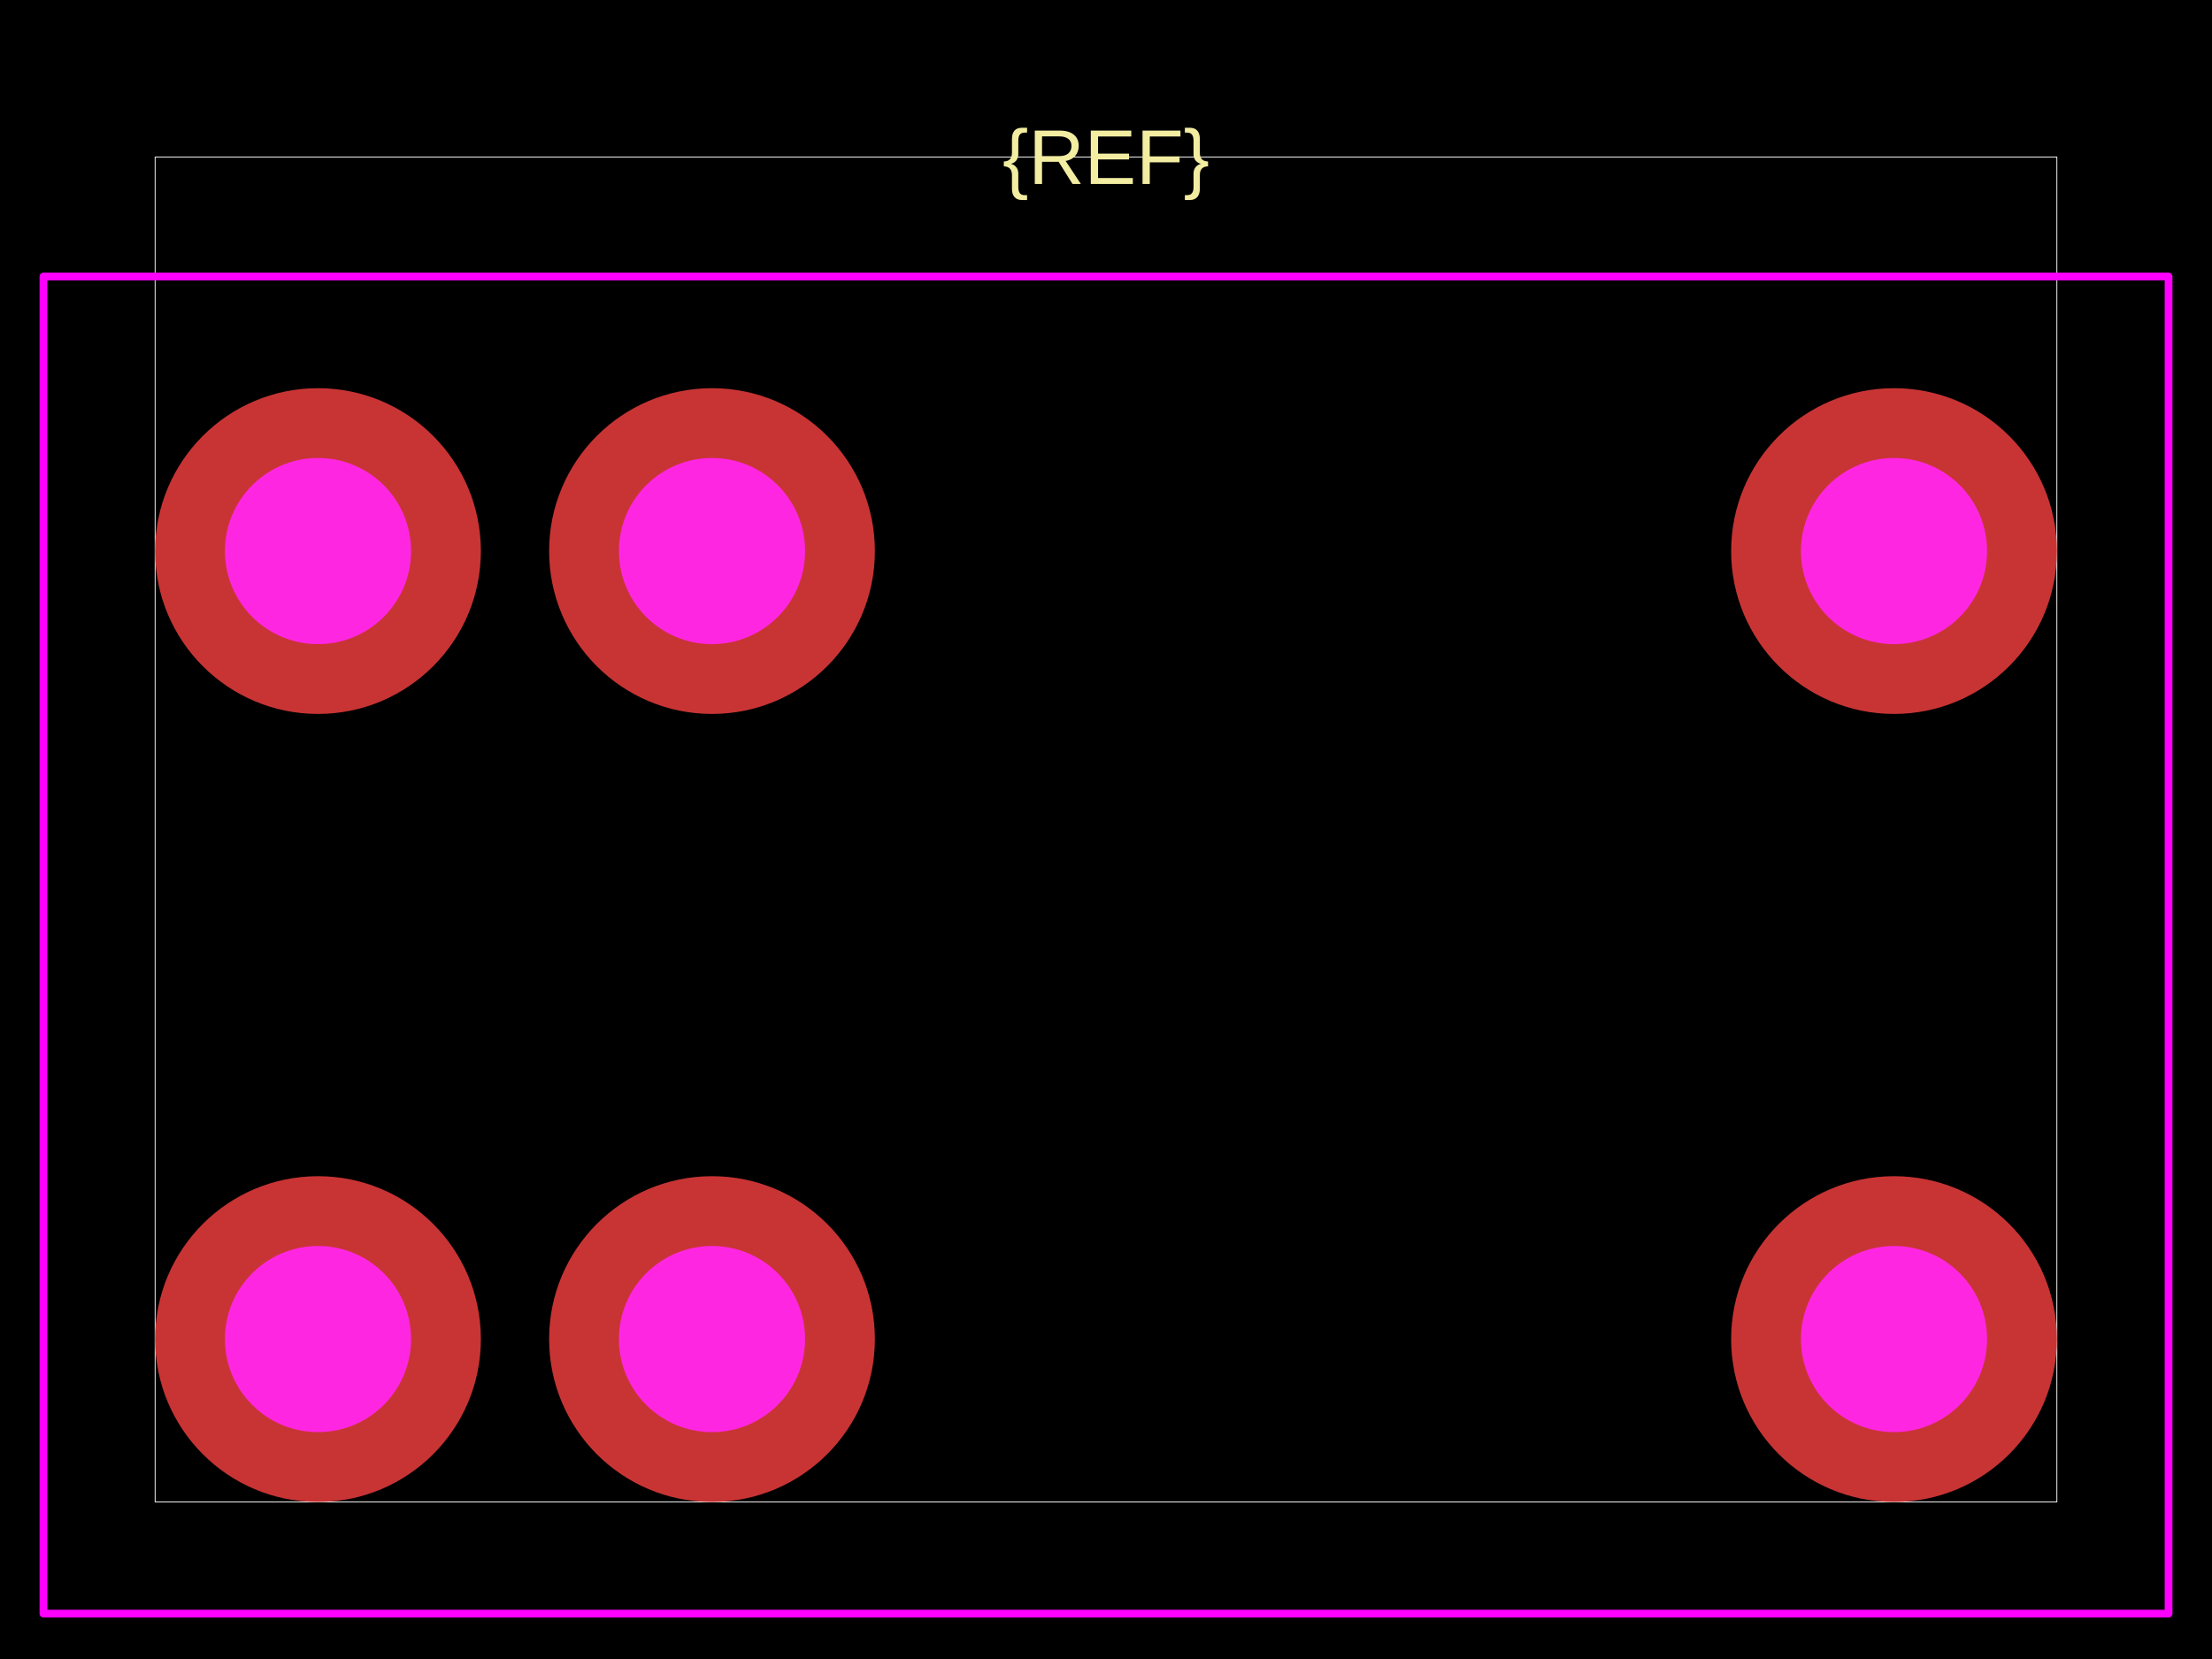
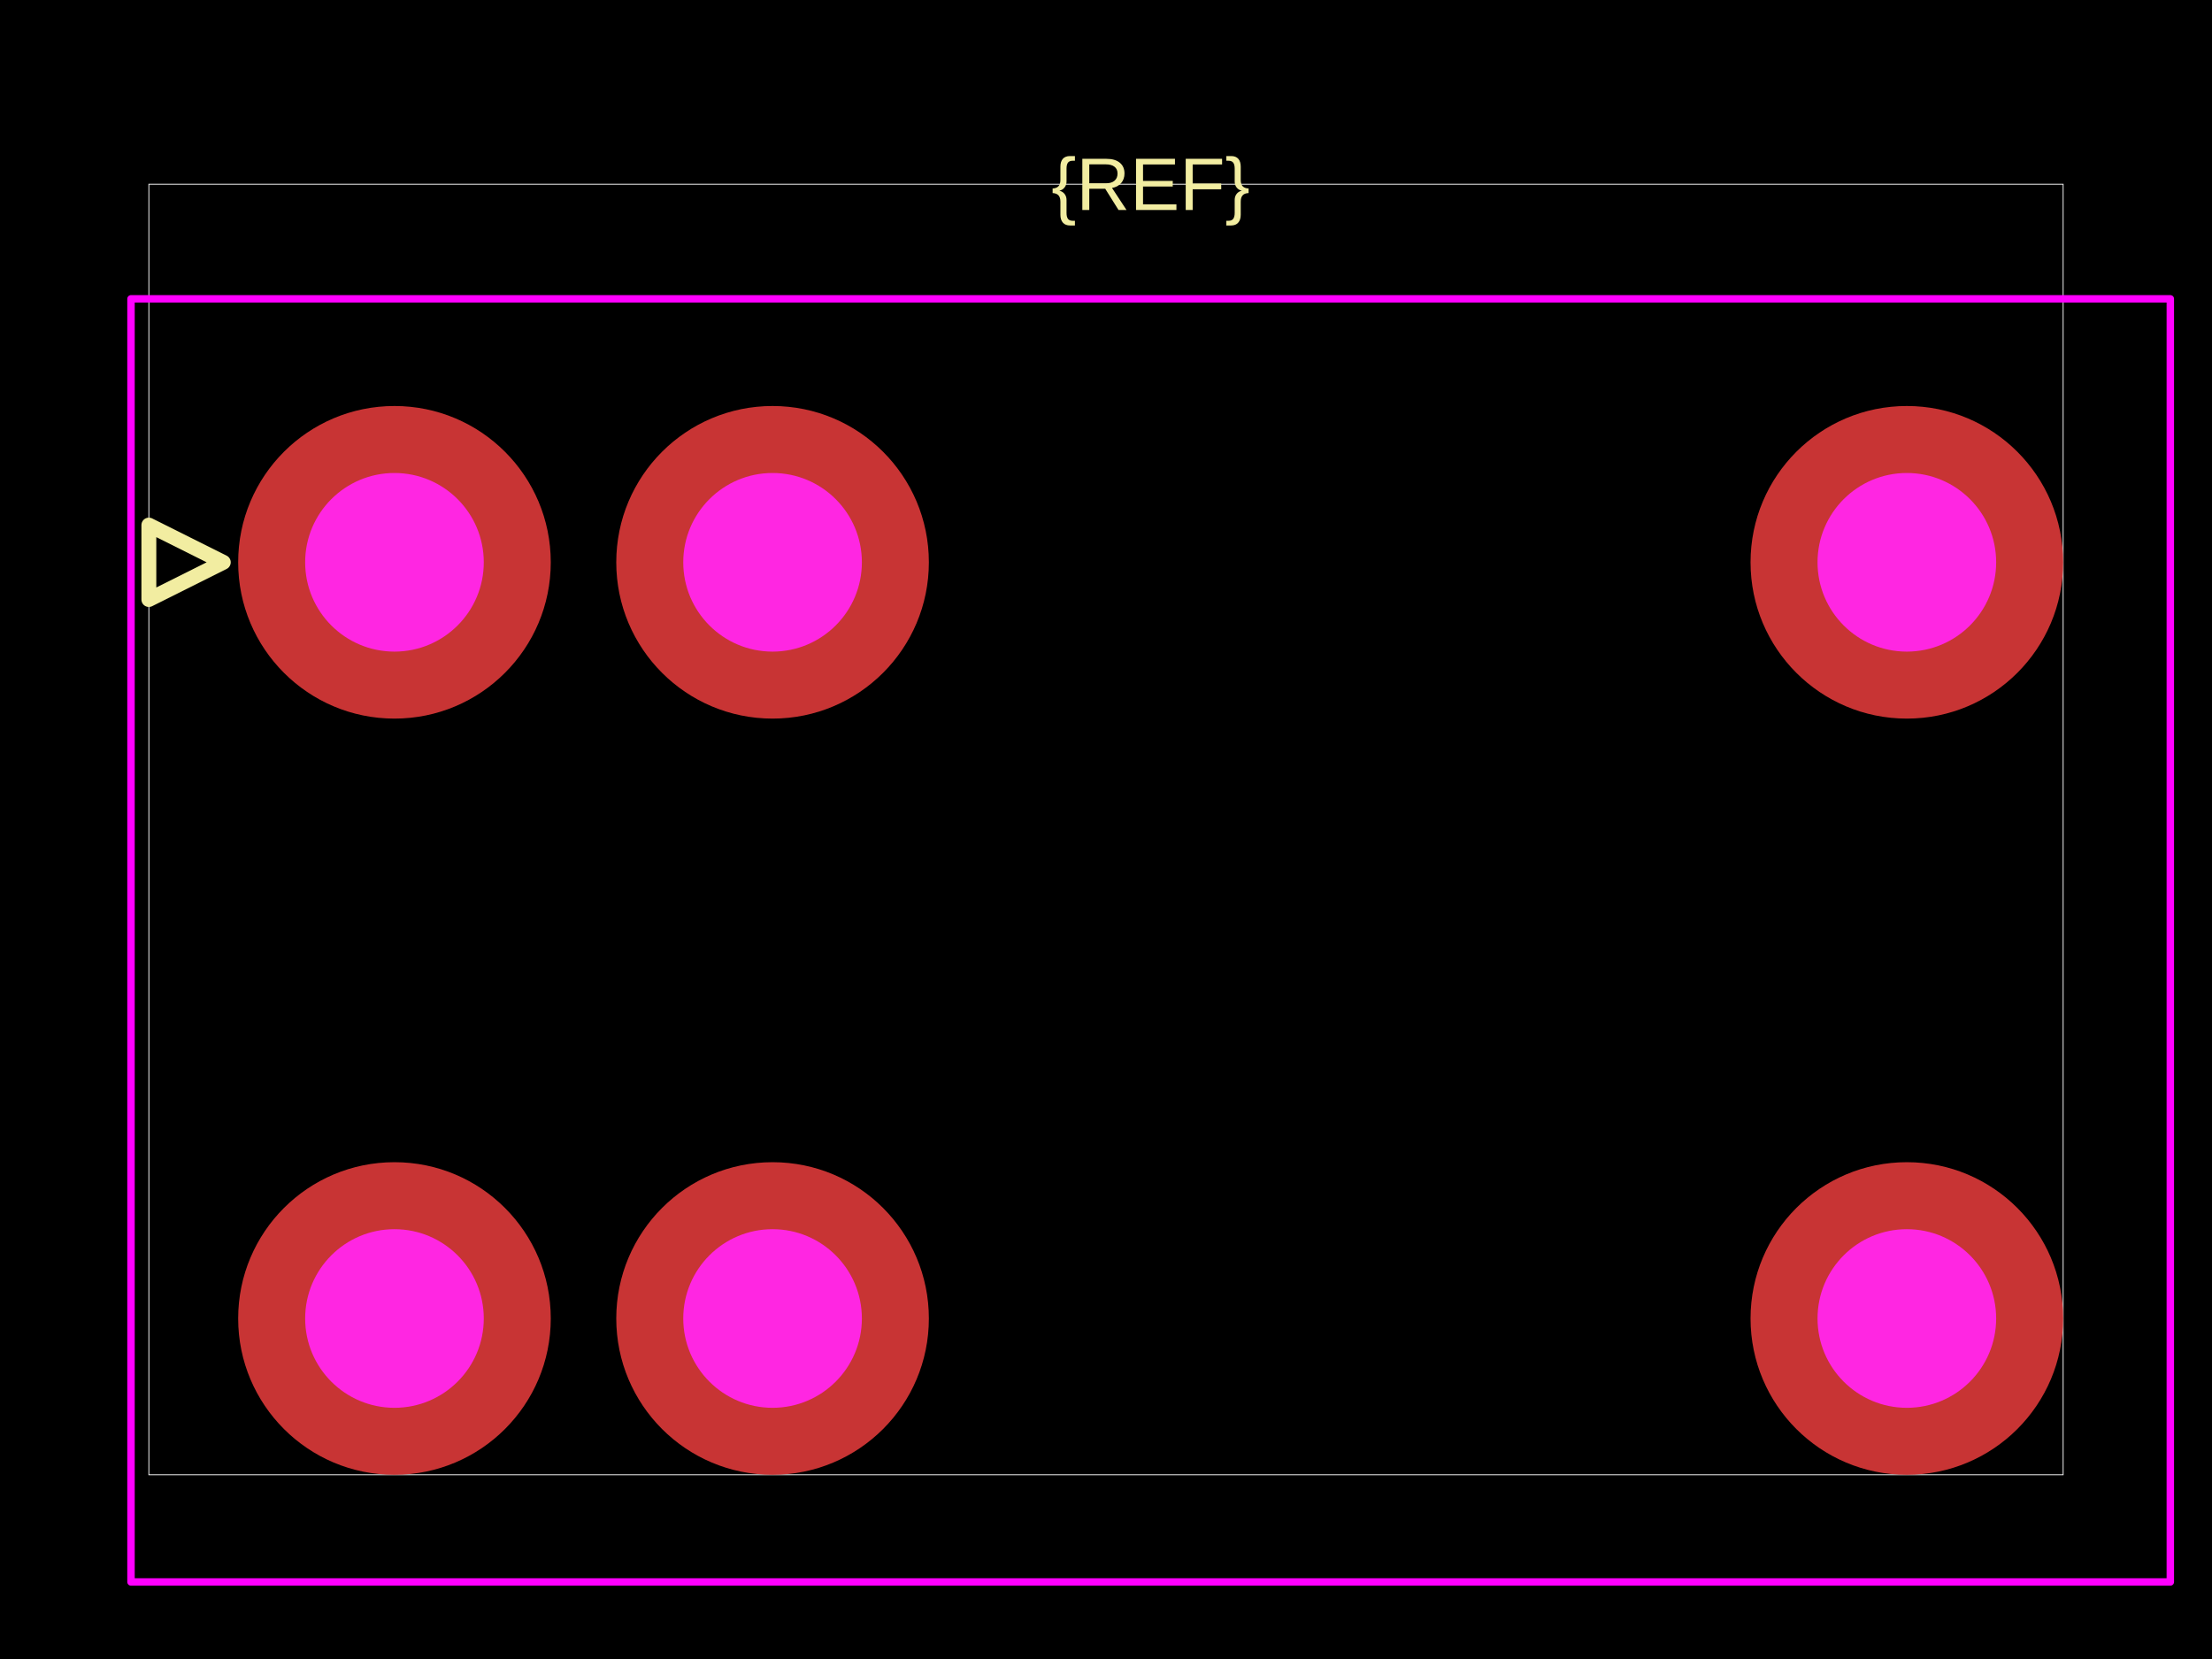
<svg xmlns="http://www.w3.org/2000/svg" width="800" height="600">
  <style />
  <rect class="boundary" x="0" y="0" fill="#000" width="800" height="600" data-type="pcb_background" data-pcb-layer="global" />
-   <rect class="pcb-boundary" fill="none" stroke="#fff" stroke-width="0.3" x="56.101" y="56.802" width="687.798" height="486.396" data-type="pcb_boundary" data-pcb-layer="global" />
-   <text x="0" y="0" dx="0" dy="0" fill="#f2eda1" font-family="Arial, sans-serif" font-size="28.05" text-anchor="middle" dominant-baseline="central" transform="matrix(1,0,0,1,400,56.80224)" class="pcb-silkscreen-text pcb-silkscreen-top" data-pcb-silkscreen-text-id="silkscreen_text_1" stroke="none" data-type="pcb_silkscreen_text" data-pcb-layer="top">{REF}</text>
-   <rect x="15.708" y="100" width="768.583" height="483.59" class="pcb-courtyard-rect pcb-courtyard-top" data-pcb-courtyard-rect-id="" data-type="pcb_courtyard_rect" data-pcb-layer="top" stroke-linejoin="round" fill="none" stroke="#FF00FF" stroke-width="2.805" />
+   <rect class="pcb-boundary" fill="none" stroke="#fff" stroke-width="0.3" x="53.836" y="66.622" width="692.328" height="466.756" data-type="pcb_boundary" data-pcb-layer="global" />
+   <path class="pcb-silkscreen pcb-silkscreen-top" d="M 53.836 189.906 L 80.754 203.365 L 53.836 216.824 L 53.836 189.906 Z" fill="none" stroke="#f2eda1" stroke-width="5.384" stroke-linecap="round" stroke-linejoin="round" data-pcb-component-id="" data-pcb-silkscreen-path-id="pin1_arrow" data-type="pcb_silkscreen_path" data-pcb-layer="top" />
+   <text x="0" y="0" dx="0" dy="0" fill="#f2eda1" font-family="Arial, sans-serif" font-size="26.918" text-anchor="middle" dominant-baseline="central" transform="matrix(1,0,0,1,416.1507,66.6218)" class="pcb-silkscreen-text pcb-silkscreen-top" data-pcb-silkscreen-text-id="silkscreen_text_1" stroke="none" data-type="pcb_silkscreen_text" data-pcb-layer="top">{REF}</text>
+   <rect x="47.376" y="108.075" width="737.55" height="464.065" class="pcb-courtyard-rect pcb-courtyard-top" data-pcb-courtyard-rect-id="" data-type="pcb_courtyard_rect" data-pcb-layer="top" stroke-linejoin="round" fill="none" stroke="#FF00FF" stroke-width="2.692" />
  <g data-type="pcb_plated_hole" data-pcb-layer="through">
-     <circle class="pcb-hole-outer" fill="rgb(200, 52, 52)" cx="115.007" cy="199.299" r="58.906" data-type="pcb_plated_hole" data-pcb-layer="top" />
-     <circle class="pcb-hole-inner" fill="#FF26E2" cx="115.007" cy="199.299" r="33.661" data-type="pcb_plated_hole_drill" data-pcb-layer="drill" />
+     <circle class="pcb-hole-outer" fill="rgb(200, 52, 52)" cx="142.665" cy="203.365" r="56.528" data-type="pcb_plated_hole" data-pcb-layer="top" />
+     <circle class="pcb-hole-inner" fill="#FF26E2" cx="142.665" cy="203.365" r="32.301" data-type="pcb_plated_hole_drill" data-pcb-layer="drill" />
  </g>
  <g data-type="pcb_plated_hole" data-pcb-layer="through">
-     <circle class="pcb-hole-outer" fill="rgb(200, 52, 52)" cx="257.504" cy="199.299" r="58.906" data-type="pcb_plated_hole" data-pcb-layer="top" />
-     <circle class="pcb-hole-inner" fill="#FF26E2" cx="257.504" cy="199.299" r="33.661" data-type="pcb_plated_hole_drill" data-pcb-layer="drill" />
+     <circle class="pcb-hole-outer" fill="rgb(200, 52, 52)" cx="279.408" cy="203.365" r="56.528" data-type="pcb_plated_hole" data-pcb-layer="top" />
+     <circle class="pcb-hole-inner" fill="#FF26E2" cx="279.408" cy="203.365" r="32.301" data-type="pcb_plated_hole_drill" data-pcb-layer="drill" />
  </g>
  <g data-type="pcb_plated_hole" data-pcb-layer="through">
-     <circle class="pcb-hole-outer" fill="rgb(200, 52, 52)" cx="684.993" cy="199.299" r="58.906" data-type="pcb_plated_hole" data-pcb-layer="top" />
-     <circle class="pcb-hole-inner" fill="#FF26E2" cx="684.993" cy="199.299" r="33.661" data-type="pcb_plated_hole_drill" data-pcb-layer="drill" />
+     <circle class="pcb-hole-outer" fill="rgb(200, 52, 52)" cx="689.637" cy="203.365" r="56.528" data-type="pcb_plated_hole" data-pcb-layer="top" />
+     <circle class="pcb-hole-inner" fill="#FF26E2" cx="689.637" cy="203.365" r="32.301" data-type="pcb_plated_hole_drill" data-pcb-layer="drill" />
  </g>
  <g data-type="pcb_plated_hole" data-pcb-layer="through">
-     <circle class="pcb-hole-outer" fill="rgb(200, 52, 52)" cx="115.007" cy="484.292" r="58.906" data-type="pcb_plated_hole" data-pcb-layer="top" />
-     <circle class="pcb-hole-inner" fill="#FF26E2" cx="115.007" cy="484.292" r="33.661" data-type="pcb_plated_hole_drill" data-pcb-layer="drill" />
+     <circle class="pcb-hole-outer" fill="rgb(200, 52, 52)" cx="142.665" cy="476.851" r="56.528" data-type="pcb_plated_hole" data-pcb-layer="top" />
+     <circle class="pcb-hole-inner" fill="#FF26E2" cx="142.665" cy="476.851" r="32.301" data-type="pcb_plated_hole_drill" data-pcb-layer="drill" />
  </g>
  <g data-type="pcb_plated_hole" data-pcb-layer="through">
-     <circle class="pcb-hole-outer" fill="rgb(200, 52, 52)" cx="257.504" cy="484.292" r="58.906" data-type="pcb_plated_hole" data-pcb-layer="top" />
-     <circle class="pcb-hole-inner" fill="#FF26E2" cx="257.504" cy="484.292" r="33.661" data-type="pcb_plated_hole_drill" data-pcb-layer="drill" />
+     <circle class="pcb-hole-outer" fill="rgb(200, 52, 52)" cx="279.408" cy="476.851" r="56.528" data-type="pcb_plated_hole" data-pcb-layer="top" />
+     <circle class="pcb-hole-inner" fill="#FF26E2" cx="279.408" cy="476.851" r="32.301" data-type="pcb_plated_hole_drill" data-pcb-layer="drill" />
  </g>
  <g data-type="pcb_plated_hole" data-pcb-layer="through">
-     <circle class="pcb-hole-outer" fill="rgb(200, 52, 52)" cx="684.993" cy="484.292" r="58.906" data-type="pcb_plated_hole" data-pcb-layer="top" />
-     <circle class="pcb-hole-inner" fill="#FF26E2" cx="684.993" cy="484.292" r="33.661" data-type="pcb_plated_hole_drill" data-pcb-layer="drill" />
+     <circle class="pcb-hole-outer" fill="rgb(200, 52, 52)" cx="689.637" cy="476.851" r="56.528" data-type="pcb_plated_hole" data-pcb-layer="top" />
+     <circle class="pcb-hole-inner" fill="#FF26E2" cx="689.637" cy="476.851" r="32.301" data-type="pcb_plated_hole_drill" data-pcb-layer="drill" />
  </g>
</svg>
